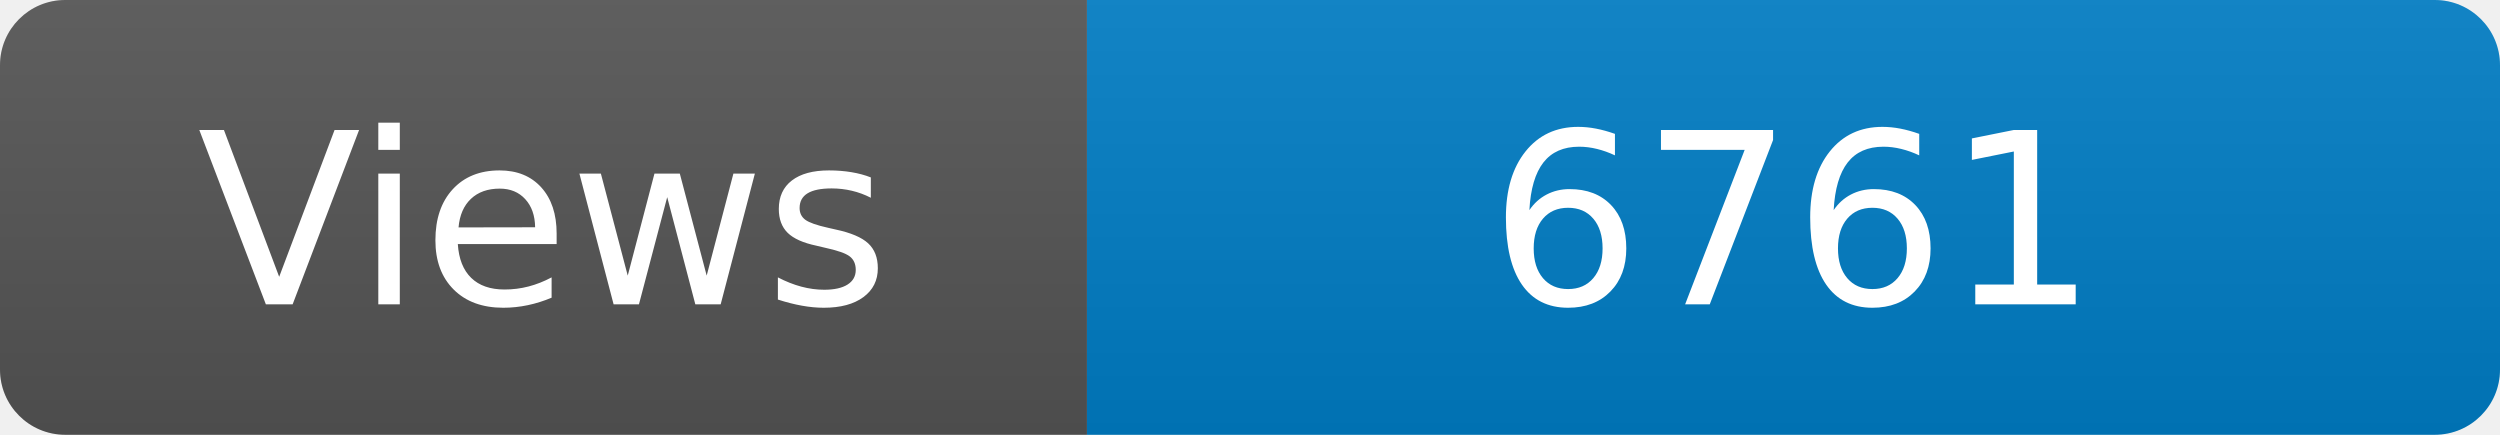
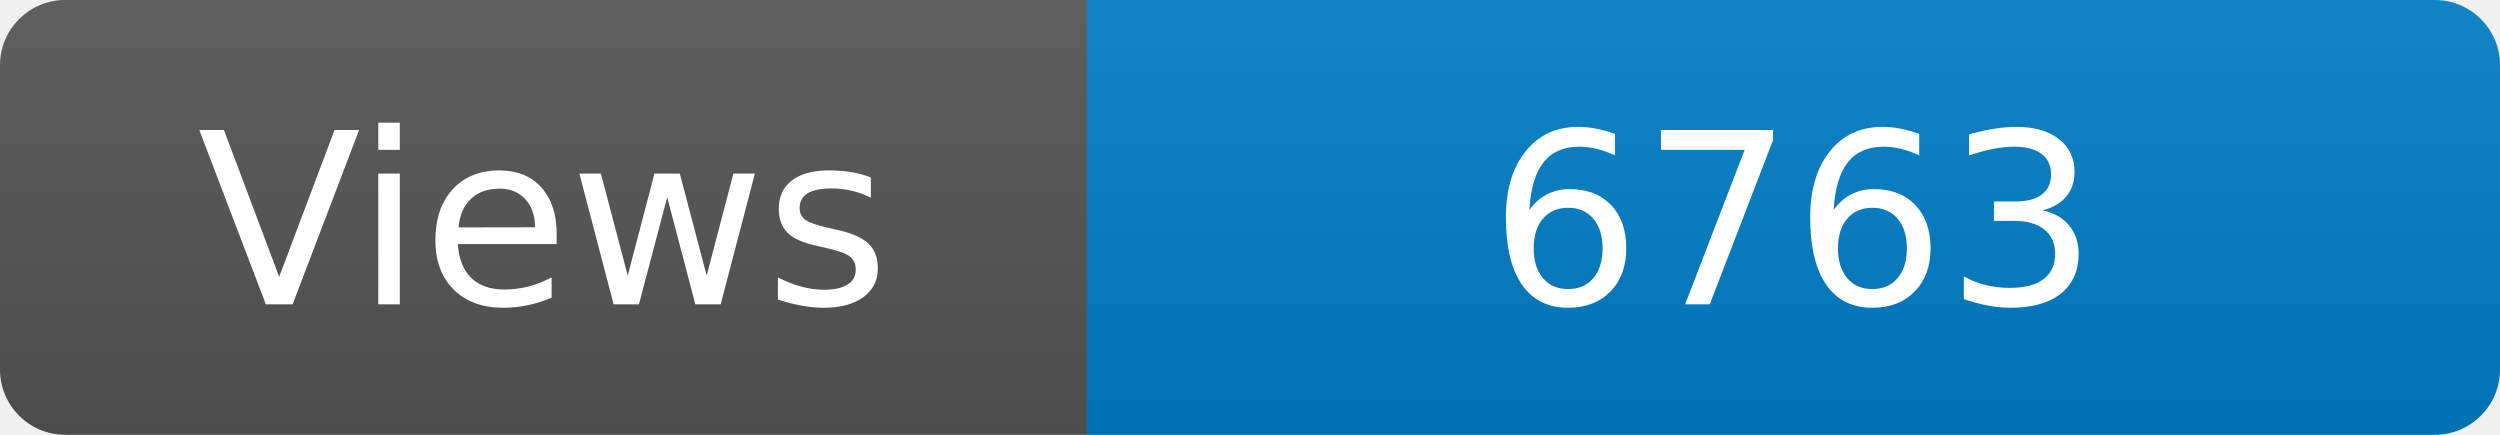
<svg xmlns="http://www.w3.org/2000/svg" width="115" height="20" role="img" aria-label="Maintained?: yes">
  <linearGradient id="s" x2="0" y2="100%">
    <stop offset="0" stop-color="#bbb" stop-opacity=".1" />
    <stop offset="1" stop-opacity=".1" />
  </linearGradient>
  <clipPath id="r">
    <rect width="115" height="20" rx="3" fill="#fff" />
  </clipPath>
  <g clip-path="url(#r)">
    <rect width="50" height="20" fill="#555" />
    <rect x="50" width="160" height="20" fill="#007ec6" />
    <rect width="115" height="20" fill="url(#s)" />
  </g>
  <g fill="#fff" text-anchor="middle" font-family="Verdana,Geneva,DejaVu Sans,sans-serif" font-size="110">
    <text x="250" y="140" transform="scale(.1)" fill="#fff">Views</text>
-     <text x="825" y="140" transform="scale(.1)" fill="#fff">6761</text>
+     <text x="825" y="140" transform="scale(.1)" fill="#fff">6763</text>
  </g>
</svg>
